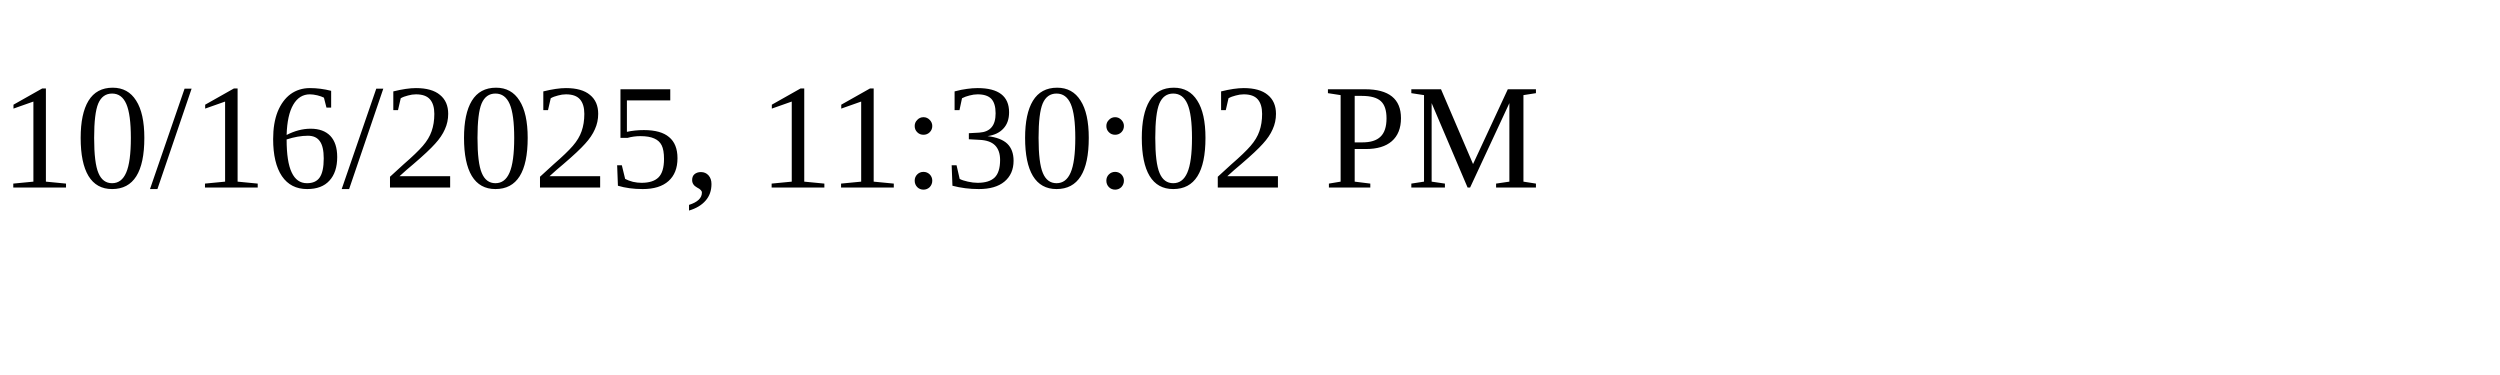
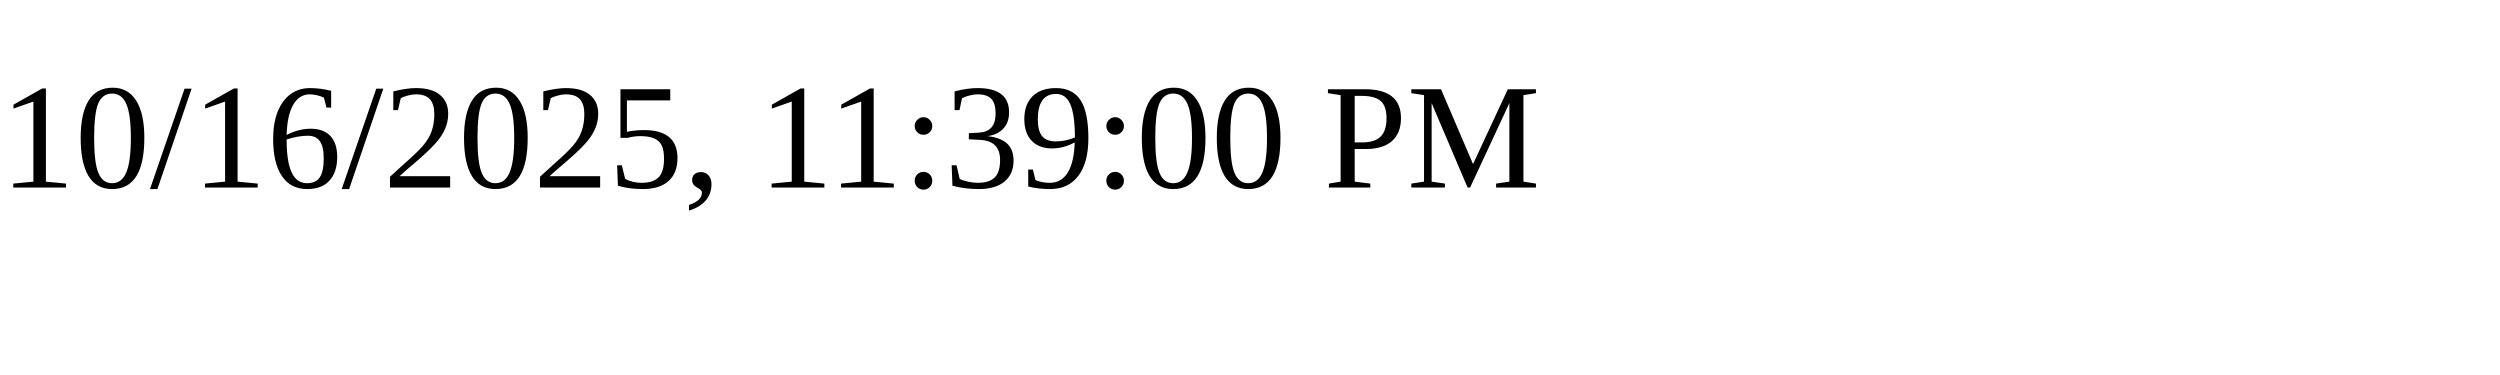
<svg xmlns="http://www.w3.org/2000/svg" height="30" width="200">
-   <text x="0" y="15">10/16/2025, 11:30:02 PM</text>
+   <text x="0" y="15">10/16/2025, 11:39:00 PM</text>
</svg>
